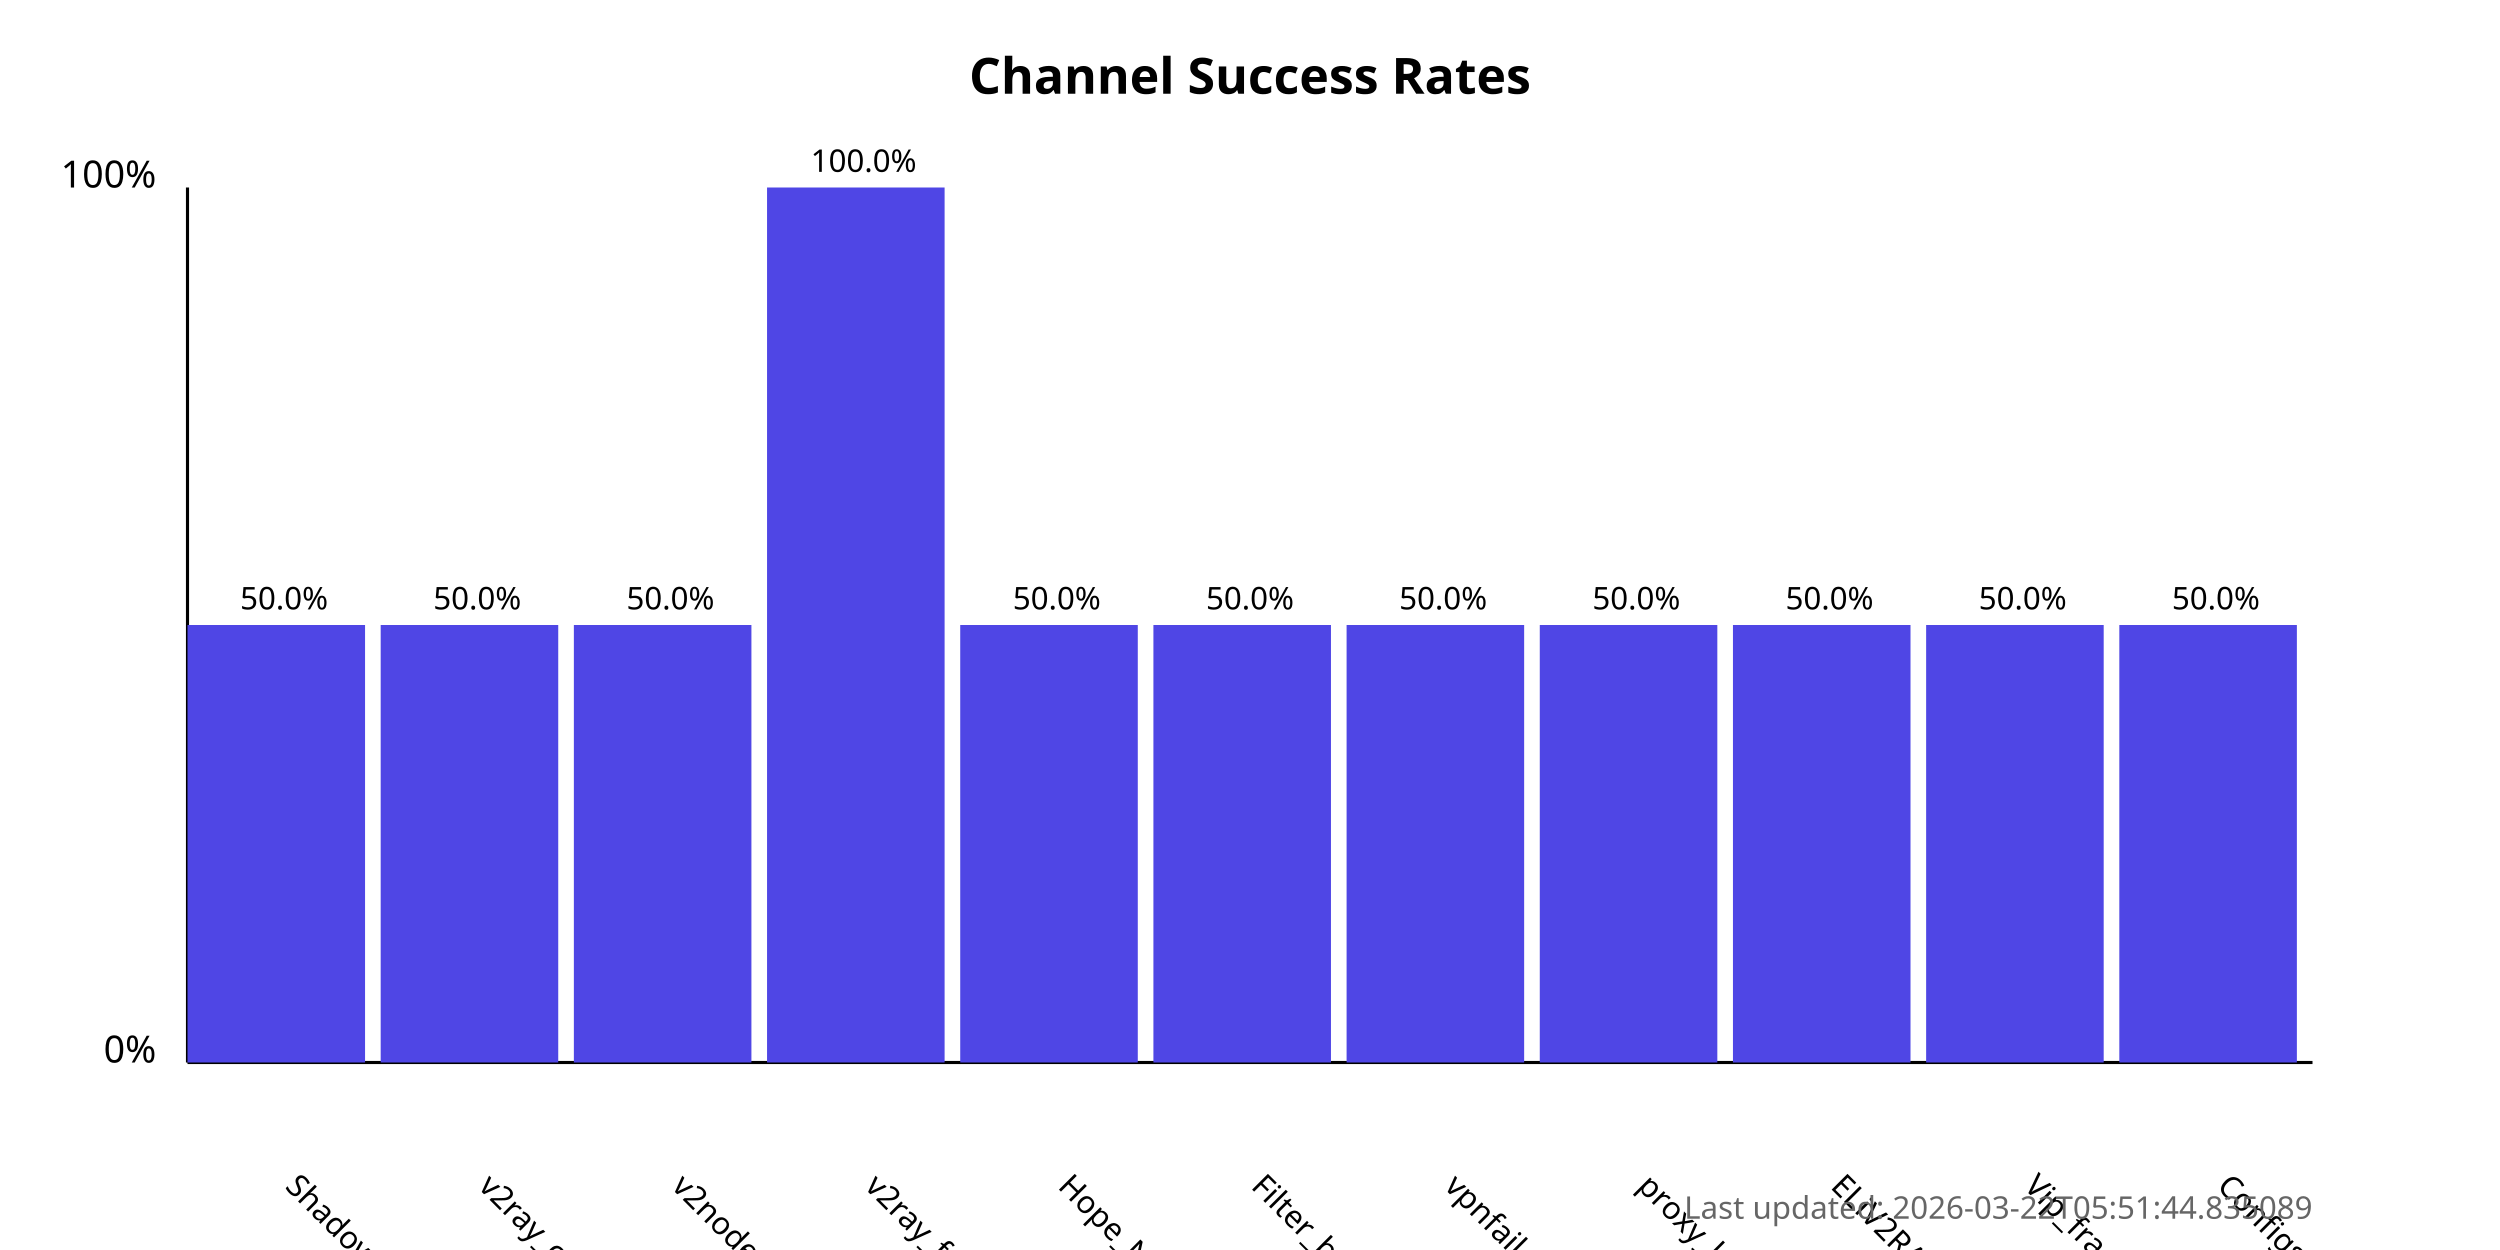
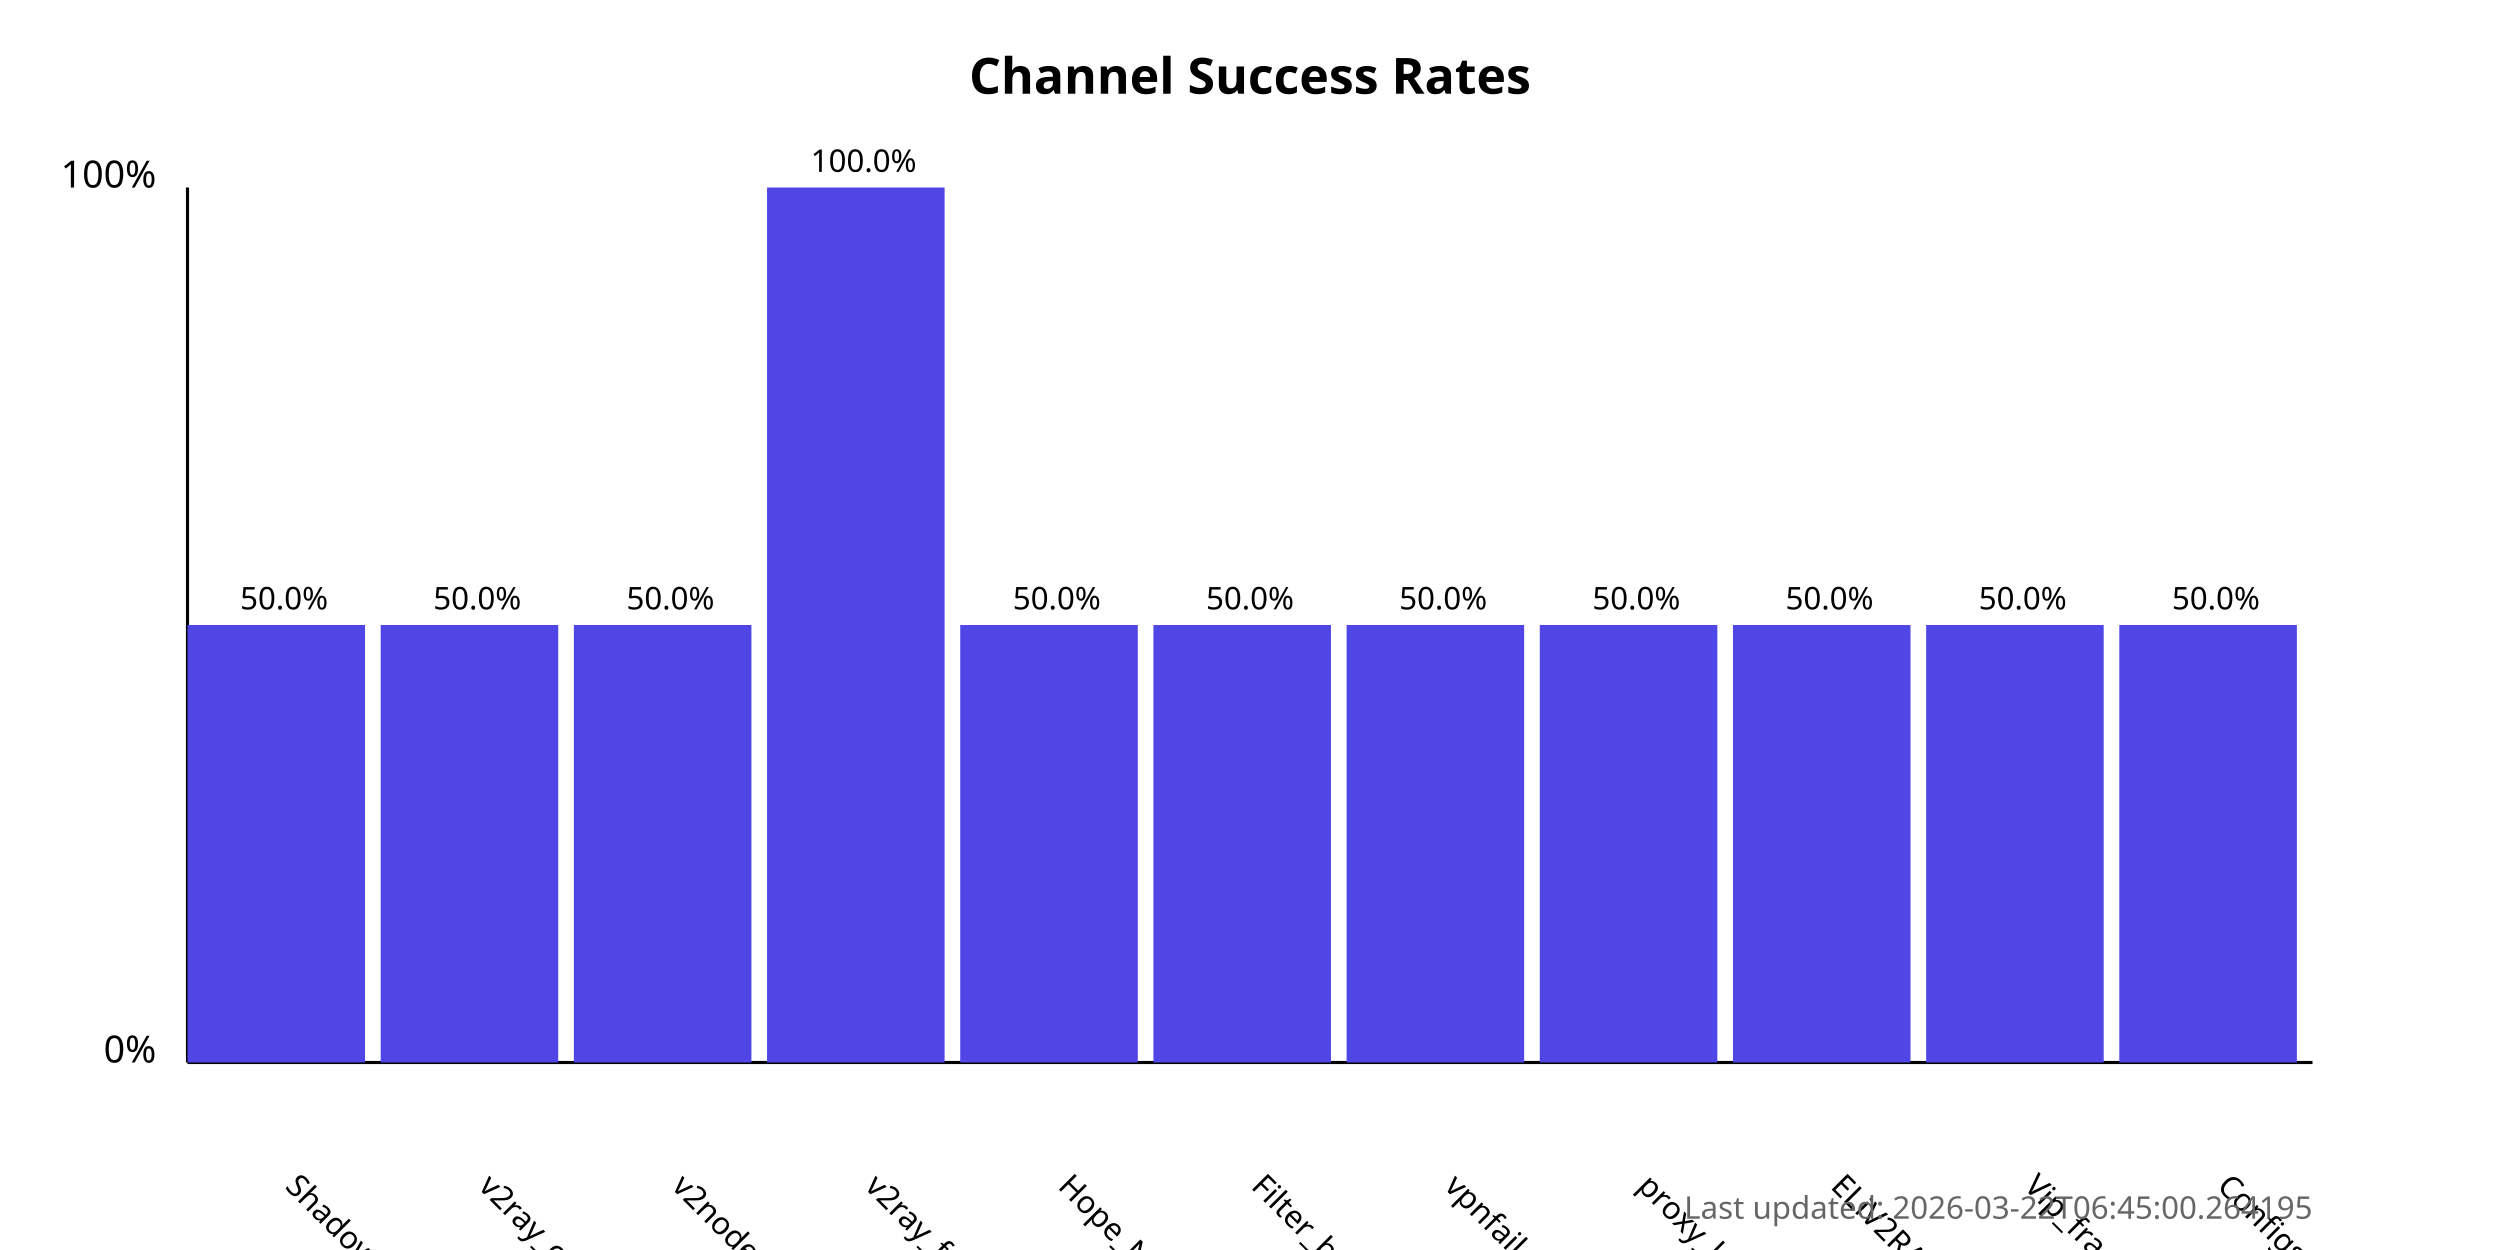
<svg xmlns="http://www.w3.org/2000/svg" width="800" height="400">
  <style>
            .chart-title { font: bold 16px sans-serif; }
            .axis-label { font: 12px sans-serif; }
            .tick-label { font: 10px sans-serif; }
            .bar { fill: #4f46e5; }
            .bar:hover { fill: #6366f1; }
            .timestamp { font: 10px sans-serif; fill: #666; }
        </style>
  <text x="400.0" y="30" text-anchor="middle" class="chart-title">
            Channel Success Rates
        </text>
  <line x1="60" y1="340" x2="60" y2="60" stroke="black" stroke-width="1" />
  <line x1="60" y1="340" x2="740" y2="340" stroke="black" stroke-width="1" />
  <text x="50" y="340" text-anchor="end" class="axis-label">0%</text>
  <text x="50" y="60" text-anchor="end" class="axis-label">100%</text>
  <g>
    <rect x="60" y="200.0" width="56.818" height="140.0" class="bar" />
    <text x="90.909" y="380" transform="rotate(45, 90.90909, 380)" text-anchor="start" class="tick-label">
                ShadowProxy66
            </text>
    <text x="90.909" y="195.0" text-anchor="middle" class="tick-label">
                50.0%
            </text>
  </g>
  <g>
    <rect x="121.818" y="200.0" width="56.818" height="140.0" class="bar" />
    <text x="152.727" y="380" transform="rotate(45, 152.7273, 380)" text-anchor="start" class="tick-label">
                v2ray_configs_pool
            </text>
    <text x="152.727" y="195.0" text-anchor="middle" class="tick-label">
                50.0%
            </text>
  </g>
  <g>
    <rect x="183.636" y="200.0" width="56.818" height="140.0" class="bar" />
    <text x="214.545" y="380" transform="rotate(45, 214.5455, 380)" text-anchor="start" class="tick-label">
                v2nodes
            </text>
    <text x="214.545" y="195.0" text-anchor="middle" class="tick-label">
                50.0%
            </text>
  </g>
  <g>
    <rect x="245.455" y="60.0" width="56.818" height="280.0" class="bar" />
    <text x="276.364" y="380" transform="rotate(45, 276.3636, 380)" text-anchor="start" class="tick-label">
                v2ray_free_conf
            </text>
    <text x="276.364" y="55.0" text-anchor="middle" class="tick-label">
                100.0%
            </text>
  </g>
  <g>
    <rect x="307.273" y="200.0" width="56.818" height="140.0" class="bar" />
    <text x="338.182" y="380" transform="rotate(45, 338.1818, 380)" text-anchor="start" class="tick-label">
                Hope_Net
            </text>
    <text x="338.182" y="195.0" text-anchor="middle" class="tick-label">
                50.0%
            </text>
  </g>
  <g>
    <rect x="369.091" y="200.0" width="56.818" height="140.0" class="bar" />
    <text x="400.0" y="380" transform="rotate(45, 400.0, 380)" text-anchor="start" class="tick-label">
                Filter_breaker
            </text>
    <text x="400.0" y="195.0" text-anchor="middle" class="tick-label">
                50.0%
            </text>
  </g>
  <g>
    <rect x="430.909" y="200.0" width="56.818" height="140.0" class="bar" />
    <text x="461.818" y="380" transform="rotate(45, 461.8182, 380)" text-anchor="start" class="tick-label">
                vpnfail_vless
            </text>
    <text x="461.818" y="195.0" text-anchor="middle" class="tick-label">
                50.0%
            </text>
  </g>
  <g>
    <rect x="492.727" y="200.0" width="56.818" height="140.0" class="bar" />
    <text x="523.636" y="380" transform="rotate(45, 523.6364, 380)" text-anchor="start" class="tick-label">
                proxy_kafee
            </text>
    <text x="523.636" y="195.0" text-anchor="middle" class="tick-label">
                50.0%
            </text>
  </g>
  <g>
    <rect x="554.545" y="200.0" width="56.818" height="140.0" class="bar" />
    <text x="585.455" y="380" transform="rotate(45, 585.4545, 380)" text-anchor="start" class="tick-label">
                ELiV2RAY
            </text>
    <text x="585.455" y="195.0" text-anchor="middle" class="tick-label">
                50.0%
            </text>
  </g>
  <g>
    <rect x="616.364" y="200.0" width="56.818" height="140.0" class="bar" />
    <text x="647.273" y="380" transform="rotate(45, 647.2727, 380)" text-anchor="start" class="tick-label">
                Vip_fragment_v2ray
            </text>
    <text x="647.273" y="195.0" text-anchor="middle" class="tick-label">
                50.0%
            </text>
  </g>
  <g>
    <rect x="678.182" y="200.0" width="56.818" height="140.0" class="bar" />
    <text x="709.091" y="380" transform="rotate(45, 709.0909, 380)" text-anchor="start" class="tick-label">
                ConfigsHubPlus
            </text>
    <text x="709.091" y="195.0" text-anchor="middle" class="tick-label">
                50.0%
            </text>
  </g>
  <text x="740" y="390" text-anchor="end" class="timestamp">
-             Last updated: 2026-03-22T05:51:44.835089
+             Last updated: 2026-03-22T06:45:00.264195
        </text>
</svg>
